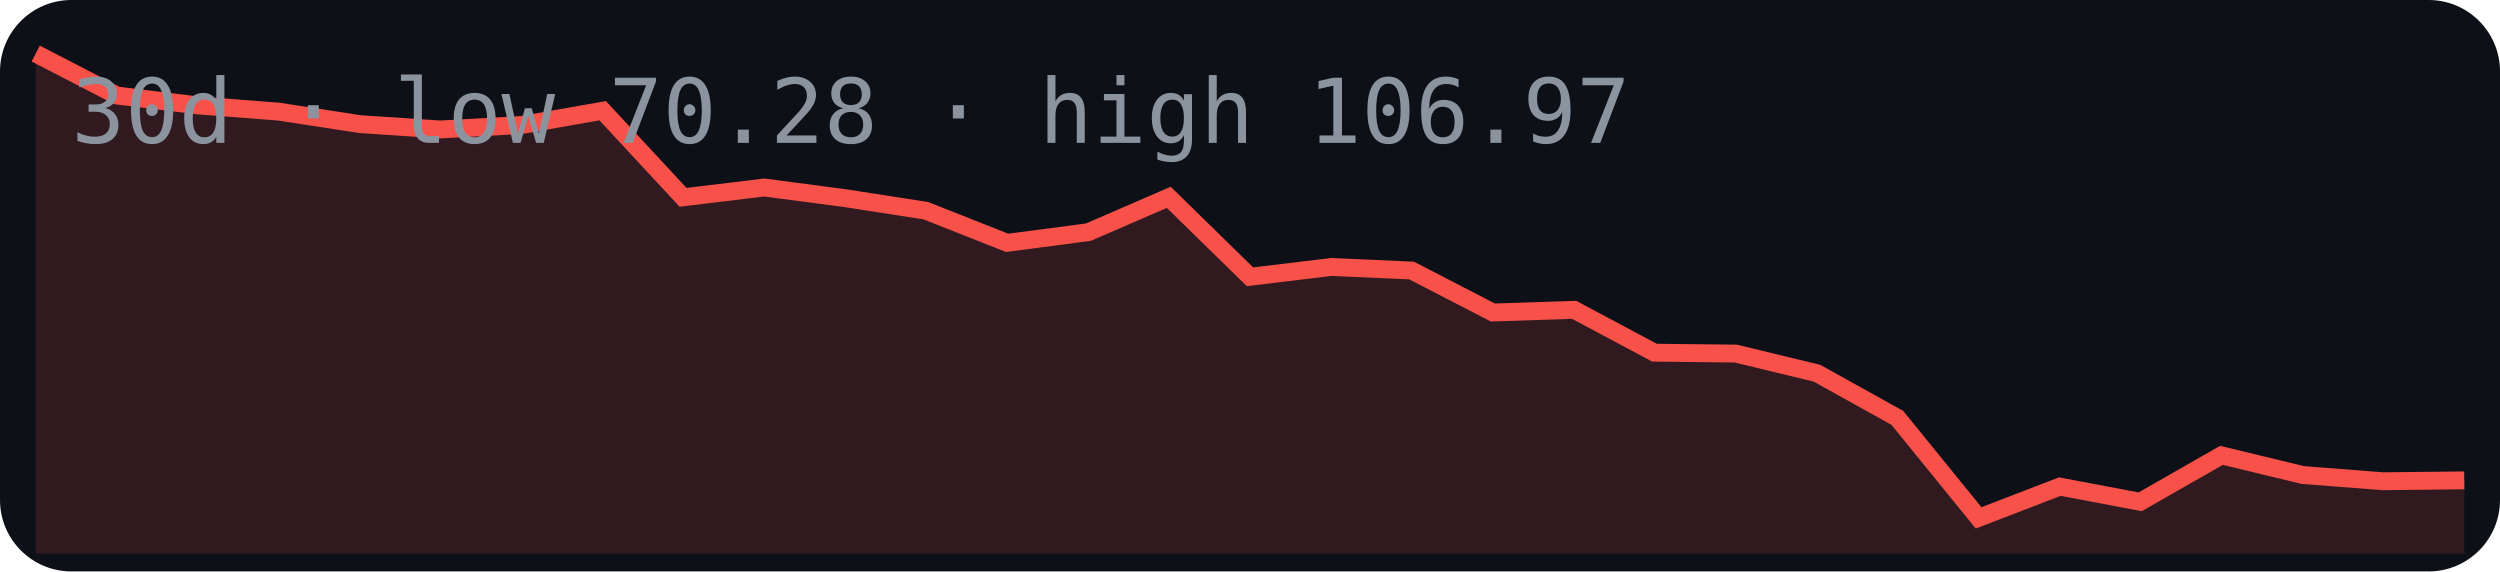
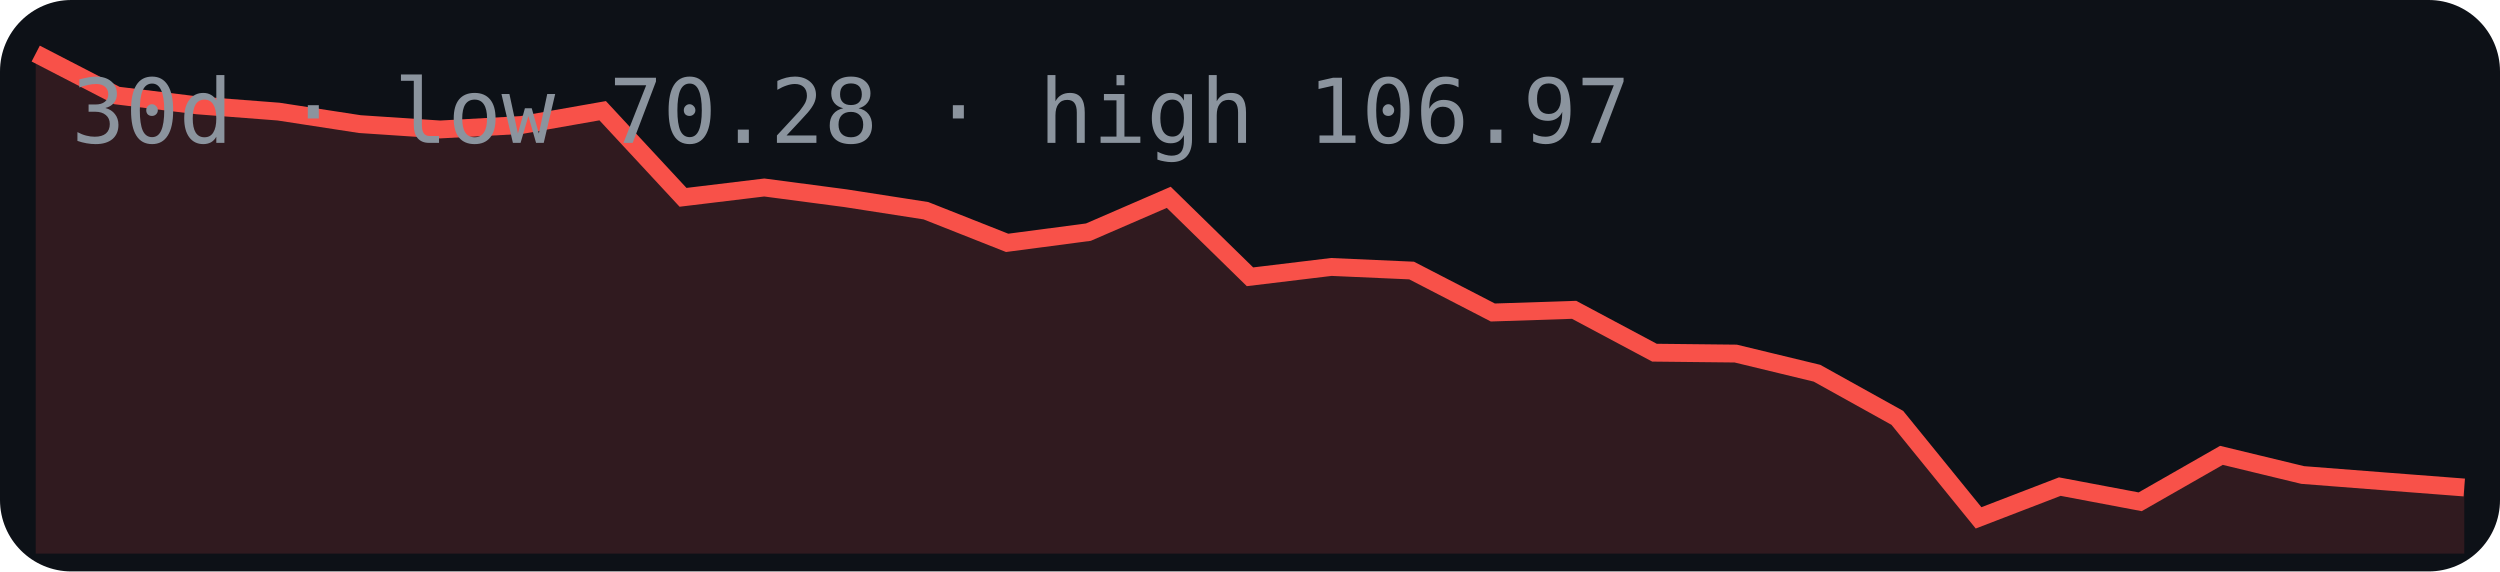
<svg xmlns="http://www.w3.org/2000/svg" width="280" height="64" viewBox="0 0 280 64">
  <rect width="280" height="64" rx="8" fill="#0d1117" />
-   <polygon points="4,62 4.0,6.0 13.1,10.7 22.1,11.8 31.2,12.5 40.3,13.9 49.3,14.5 58.4,14.0 67.5,12.4 76.5,22.1 85.6,21.0 94.7,22.2 103.7,23.6 112.8,27.2 121.9,26.0 130.9,22.1 140.0,31.0 149.1,29.9 158.1,30.3 167.2,35.0 176.3,34.7 185.3,39.5 194.4,39.6 203.5,41.8 212.5,46.8 221.6,58.0 230.7,54.5 239.7,56.2 248.8,51.0 257.9,53.2 266.9,53.9 276.0,53.8 276,62" fill="#f85149" opacity="0.15" />
-   <polyline points="4.0,6.0 13.1,10.7 22.1,11.8 31.2,12.5 40.3,13.9 49.3,14.5 58.4,14.0 67.5,12.4 76.5,22.1 85.6,21.0 94.7,22.2 103.7,23.6 112.8,27.2 121.9,26.0 130.9,22.1 140.0,31.0 149.1,29.9 158.1,30.3 167.2,35.0 176.3,34.7 185.3,39.5 194.4,39.6 203.5,41.8 212.5,46.8 221.6,58.0 230.7,54.5 239.7,56.2 248.8,51.0 257.9,53.2 266.9,53.9 276.0,53.8" fill="none" stroke="#f85149" stroke-width="2" />
+   <polygon points="4,62 4.0,6.0 13.1,10.7 22.1,11.8 31.2,12.5 40.3,13.9 49.3,14.5 58.4,14.0 67.5,12.4 76.5,22.1 85.6,21.0 94.7,22.2 103.7,23.6 112.8,27.2 121.9,26.0 130.9,22.1 140.0,31.0 149.1,29.9 158.1,30.3 167.2,35.0 176.3,34.7 185.3,39.5 194.4,39.6 203.5,41.8 212.5,46.8 221.6,58.0 230.7,54.5 239.7,56.2 248.8,51.0 257.9,53.2 266.9,53.9 276.0,54.6 276,62" fill="#f85149" opacity="0.15" />
+   <polyline points="4.0,6.0 13.1,10.7 22.1,11.8 31.2,12.5 40.3,13.9 49.3,14.5 58.4,14.0 67.5,12.4 76.5,22.1 85.6,21.0 94.7,22.2 103.7,23.6 112.8,27.2 121.9,26.0 130.9,22.1 140.0,31.0 149.1,29.9 158.1,30.3 167.2,35.0 176.3,34.7 185.3,39.5 194.4,39.6 203.5,41.8 212.5,46.8 221.6,58.0 230.7,54.5 239.7,56.2 248.8,51.0 257.9,53.2 266.9,53.9 276.0,54.6" fill="none" stroke="#f85149" stroke-width="2" />
  <text x="8" y="16" font-family="monospace" font-size="10" fill="#8b949e">30d · low 70.28 · high 106.97</text>
</svg>
